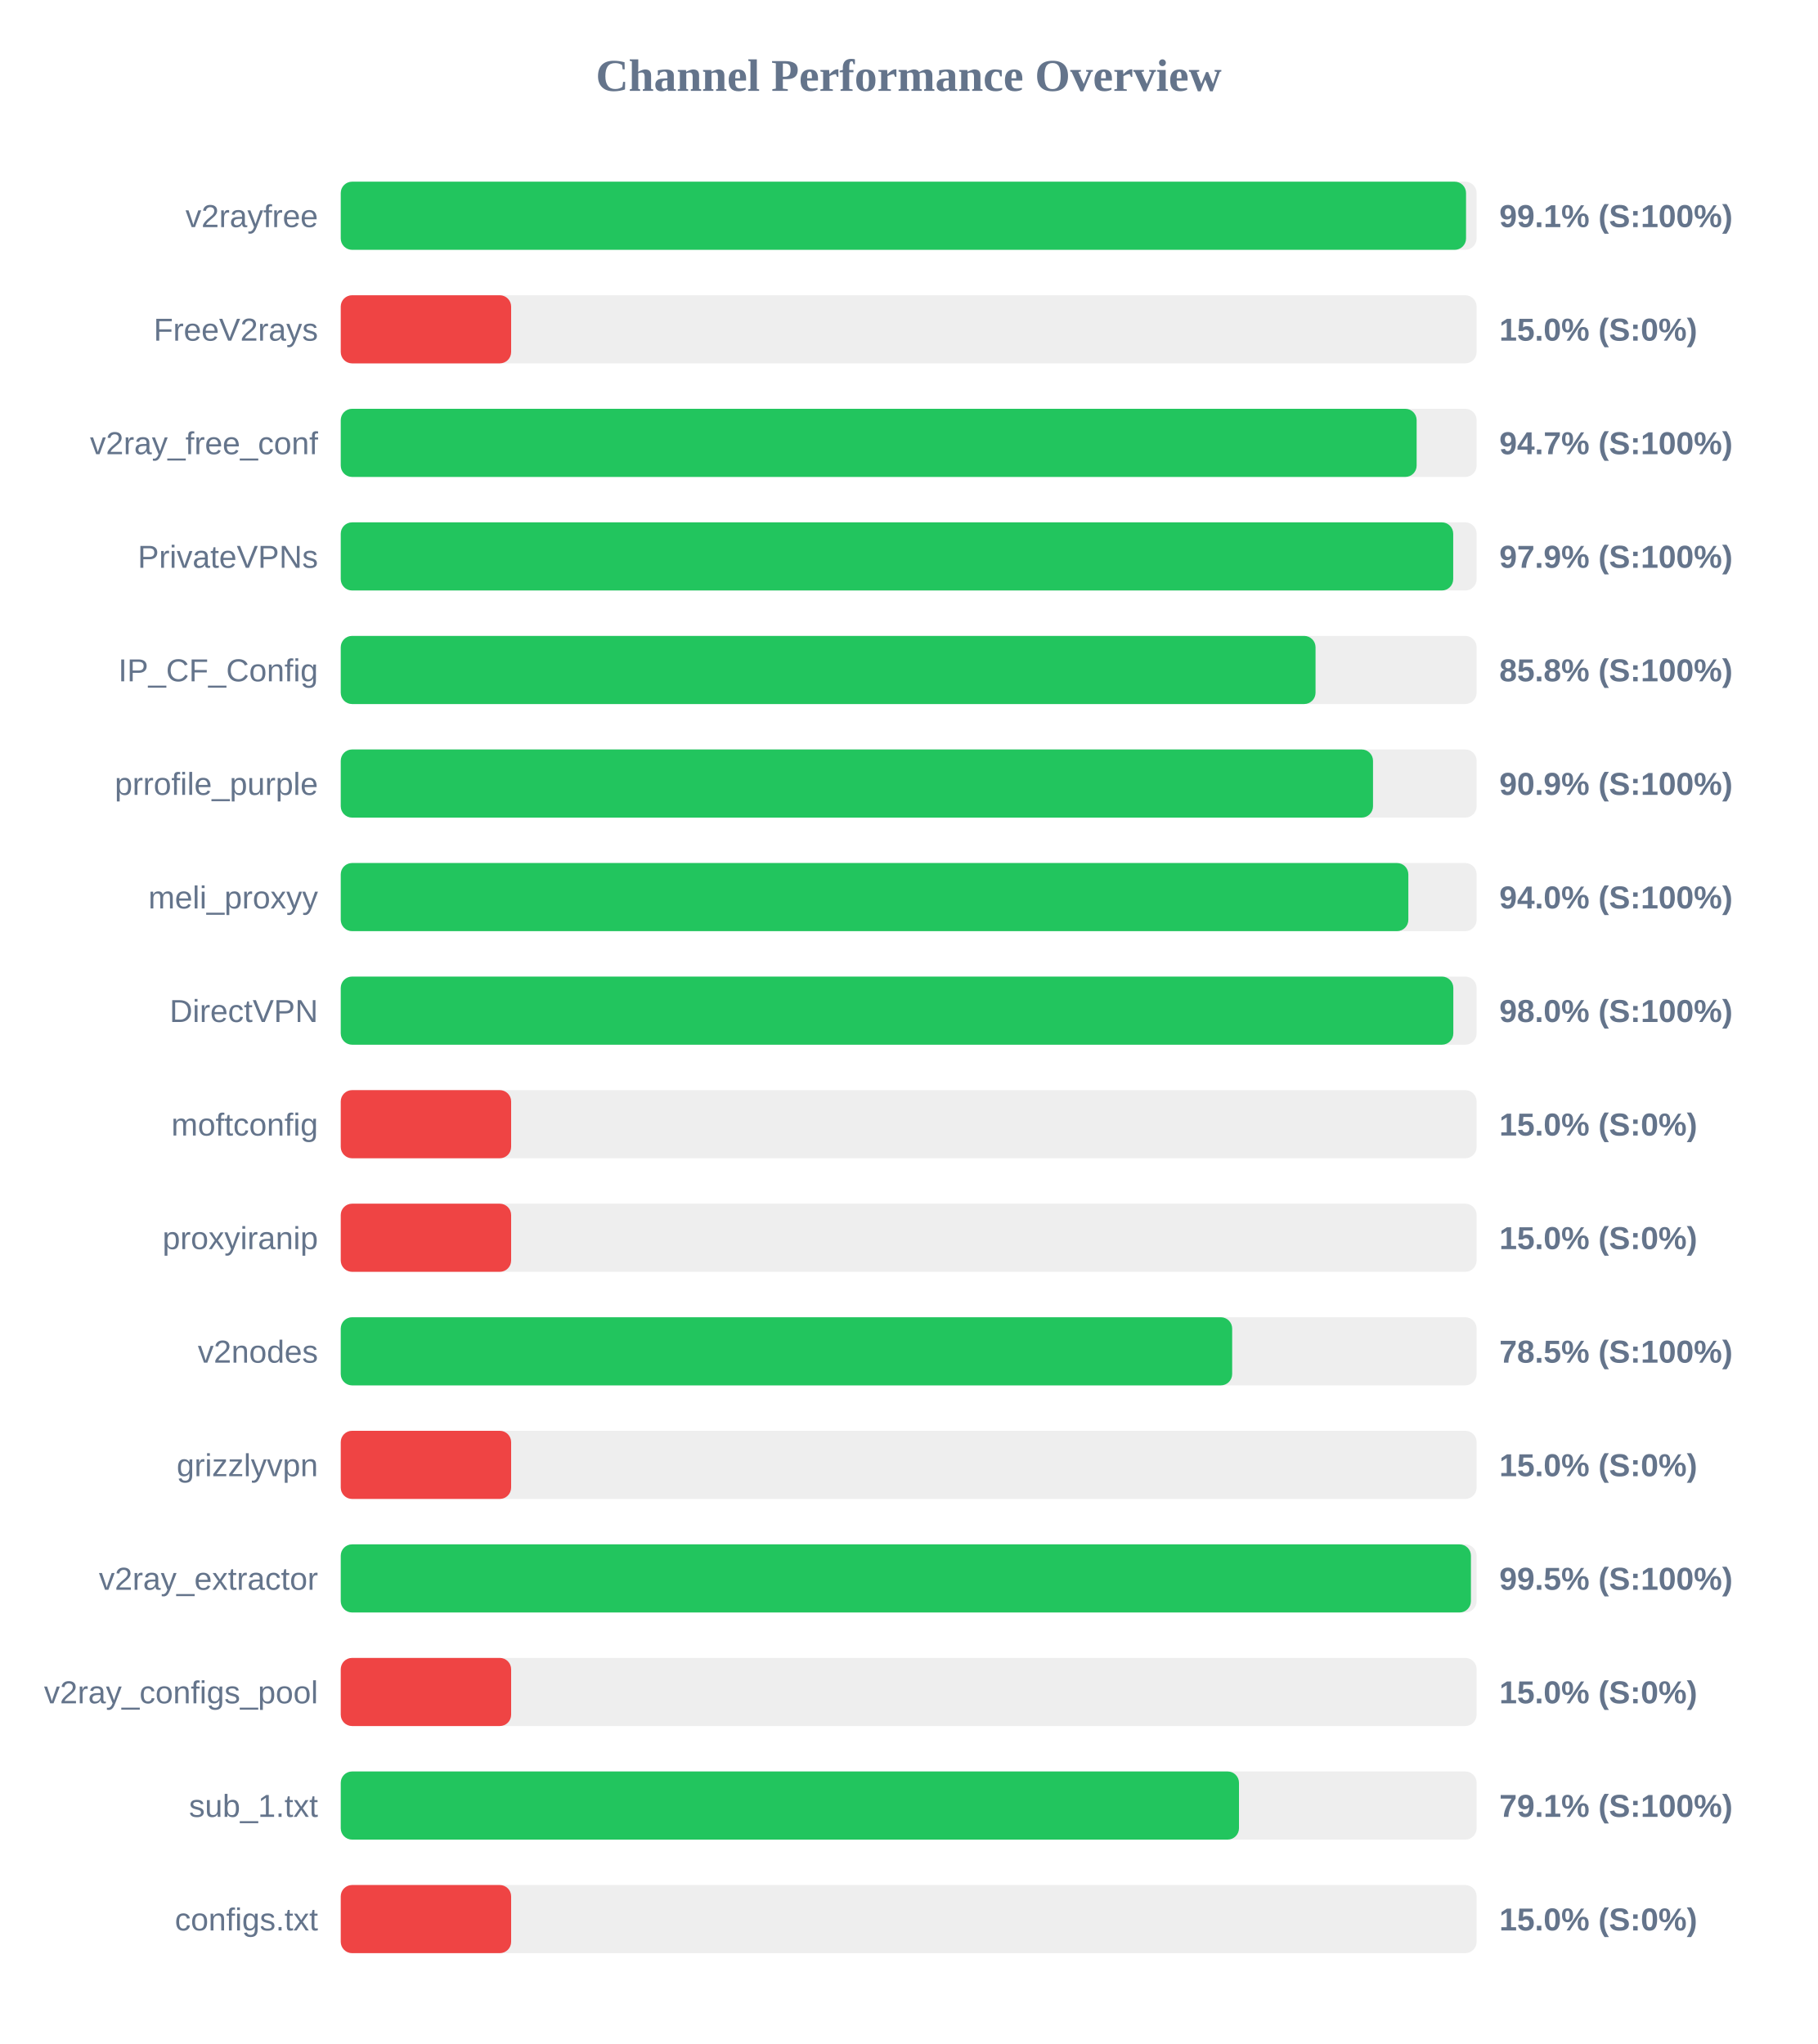
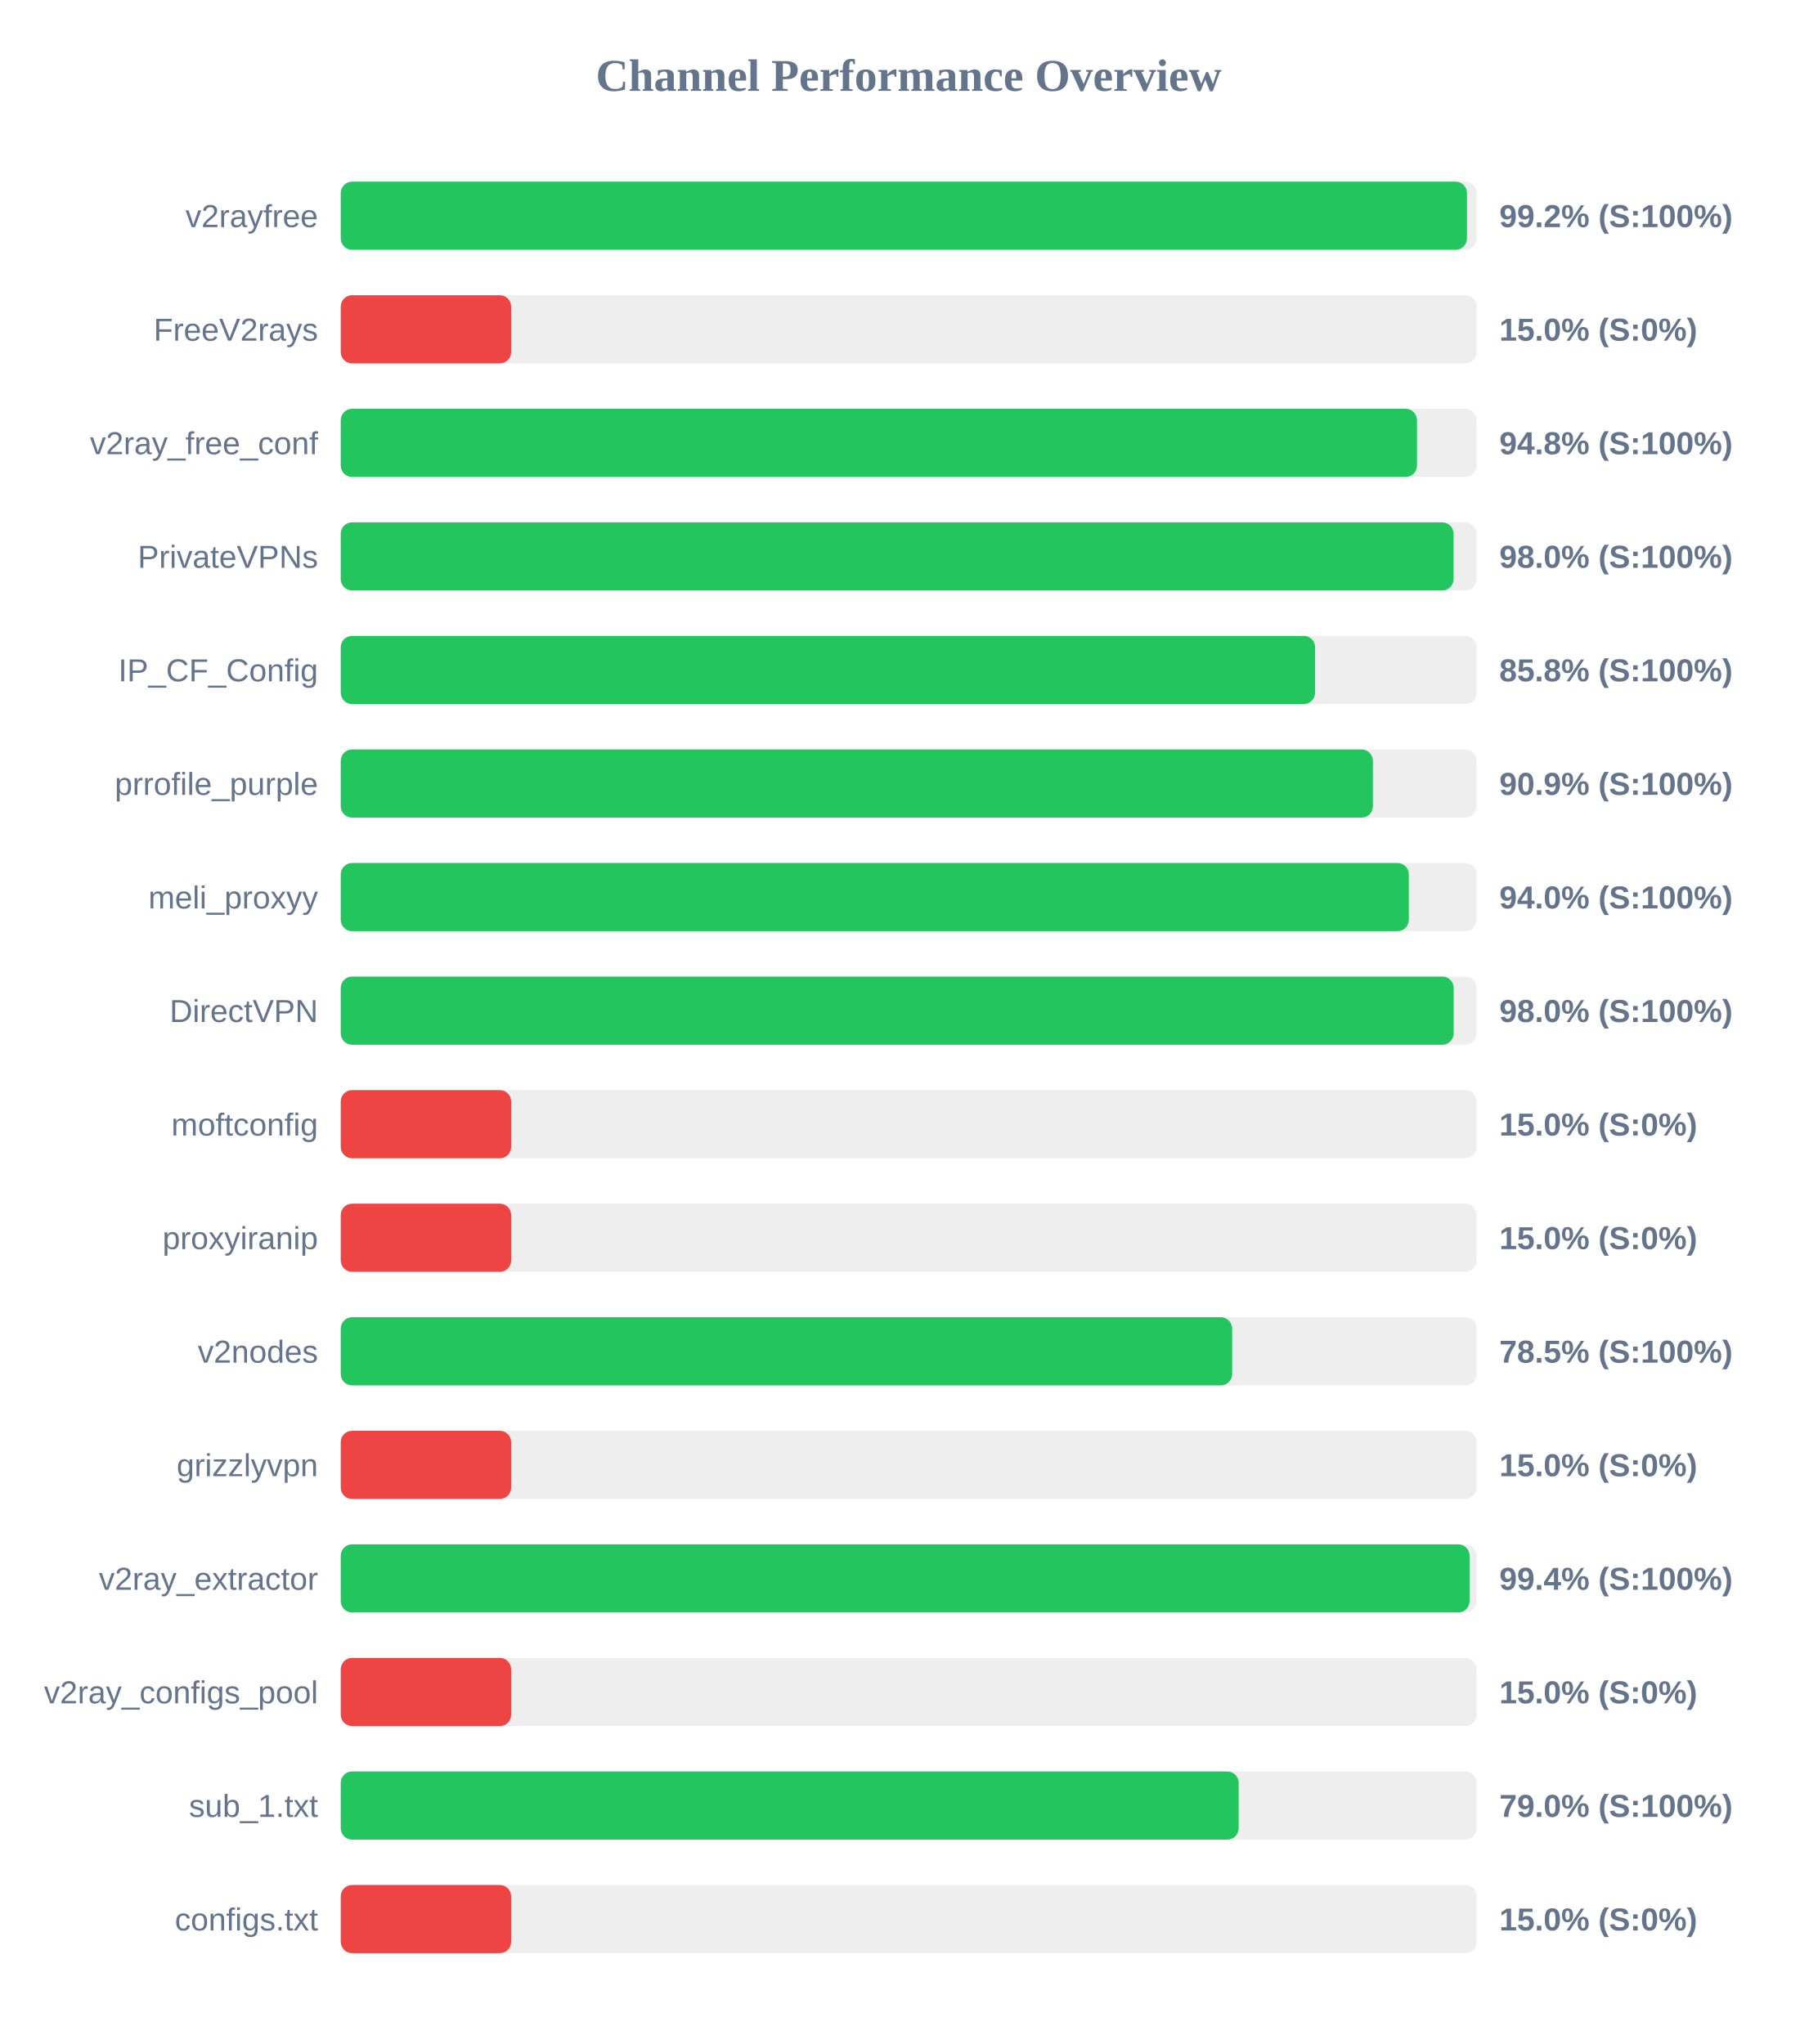
<svg xmlns="http://www.w3.org/2000/svg" width="800" height="900" version="1.1">
  <style>
        .row { font: 14px Arial; fill: #64748b; }
        .score { font: bold 14px Arial; fill: #64748b; }
    </style>
  <text x="400" y="40" text-anchor="middle" font-size="20px" font-weight="bold" fill="#64748b">Channel Performance Overview</text>
  <rect x="150" y="80" width="500" height="30" fill="#eee" rx="5" />
-   <rect x="150" y="80" width="495.35" height="30" fill="#22c55e" rx="5" />
+   <rect x="150" y="80" width="495.75" height="30" fill="#22c55e" rx="5" />
  <text x="140" y="100" text-anchor="end" class="row">v2rayfree</text>
-   <text x="660" y="100" text-anchor="start" class="score">99.1% (S:100%)</text>
+   <text x="660" y="100" text-anchor="start" class="score">99.2% (S:100%)</text>
  <rect x="150" y="130" width="500" height="30" fill="#eee" rx="5" />
  <rect x="150" y="130" width="75.0" height="30" fill="#ef4444" rx="5" />
  <text x="140" y="150" text-anchor="end" class="row">FreeV2rays</text>
  <text x="660" y="150" text-anchor="start" class="score">15.0% (S:0%)</text>
  <rect x="150" y="180" width="500" height="30" fill="#eee" rx="5" />
-   <rect x="150" y="180" width="473.6" height="30" fill="#22c55e" rx="5" />
+   <rect x="150" y="180" width="473.75" height="30" fill="#22c55e" rx="5" />
  <text x="140" y="200" text-anchor="end" class="row">v2ray_free_conf</text>
-   <text x="660" y="200" text-anchor="start" class="score">94.7% (S:100%)</text>
+   <text x="660" y="200" text-anchor="start" class="score">94.8% (S:100%)</text>
  <rect x="150" y="230" width="500" height="30" fill="#eee" rx="5" />
-   <rect x="150" y="230" width="489.7" height="30" fill="#22c55e" rx="5" />
+   <rect x="150" y="230" width="489.85" height="30" fill="#22c55e" rx="5" />
  <text x="140" y="250" text-anchor="end" class="row">PrivateVPNs</text>
-   <text x="660" y="250" text-anchor="start" class="score">97.9% (S:100%)</text>
+   <text x="660" y="250" text-anchor="start" class="score">98.0% (S:100%)</text>
  <rect x="150" y="280" width="500" height="30" fill="#eee" rx="5" />
-   <rect x="150" y="280" width="429.1" height="30" fill="#22c55e" rx="5" />
+   <rect x="150" y="280" width="428.9" height="30" fill="#22c55e" rx="5" />
  <text x="140" y="300" text-anchor="end" class="row">IP_CF_Config</text>
  <text x="660" y="300" text-anchor="start" class="score">85.8% (S:100%)</text>
  <rect x="150" y="330" width="500" height="30" fill="#eee" rx="5" />
-   <rect x="150" y="330" width="454.4" height="30" fill="#22c55e" rx="5" />
+   <rect x="150" y="330" width="454.35" height="30" fill="#22c55e" rx="5" />
  <text x="140" y="350" text-anchor="end" class="row">prrofile_purple</text>
  <text x="660" y="350" text-anchor="start" class="score">90.9% (S:100%)</text>
  <rect x="150" y="380" width="500" height="30" fill="#eee" rx="5" />
-   <rect x="150" y="380" width="469.95" height="30" fill="#22c55e" rx="5" />
+   <rect x="150" y="380" width="470.15" height="30" fill="#22c55e" rx="5" />
  <text x="140" y="400" text-anchor="end" class="row">meli_proxyy</text>
  <text x="660" y="400" text-anchor="start" class="score">94.0% (S:100%)</text>
  <rect x="150" y="430" width="500" height="30" fill="#eee" rx="5" />
-   <rect x="150" y="430" width="489.75" height="30" fill="#22c55e" rx="5" />
+   <rect x="150" y="430" width="489.9" height="30" fill="#22c55e" rx="5" />
  <text x="140" y="450" text-anchor="end" class="row">DirectVPN</text>
  <text x="660" y="450" text-anchor="start" class="score">98.0% (S:100%)</text>
  <rect x="150" y="480" width="500" height="30" fill="#eee" rx="5" />
  <rect x="150" y="480" width="75.0" height="30" fill="#ef4444" rx="5" />
  <text x="140" y="500" text-anchor="end" class="row">moftconfig</text>
  <text x="660" y="500" text-anchor="start" class="score">15.0% (S:0%)</text>
  <rect x="150" y="530" width="500" height="30" fill="#eee" rx="5" />
  <rect x="150" y="530" width="75.0" height="30" fill="#ef4444" rx="5" />
  <text x="140" y="550" text-anchor="end" class="row">proxyiranip</text>
  <text x="660" y="550" text-anchor="start" class="score">15.0% (S:0%)</text>
  <rect x="150" y="580" width="500" height="30" fill="#eee" rx="5" />
  <rect x="150" y="580" width="392.4" height="30" fill="#22c55e" rx="5" />
  <text x="140" y="600" text-anchor="end" class="row">v2nodes</text>
  <text x="660" y="600" text-anchor="start" class="score">78.5% (S:100%)</text>
  <rect x="150" y="630" width="500" height="30" fill="#eee" rx="5" />
  <rect x="150" y="630" width="75.0" height="30" fill="#ef4444" rx="5" />
  <text x="140" y="650" text-anchor="end" class="row">grizzlyvpn</text>
  <text x="660" y="650" text-anchor="start" class="score">15.0% (S:0%)</text>
  <rect x="150" y="680" width="500" height="30" fill="#eee" rx="5" />
-   <rect x="150" y="680" width="497.5" height="30" fill="#22c55e" rx="5" />
+   <rect x="150" y="680" width="496.9" height="30" fill="#22c55e" rx="5" />
  <text x="140" y="700" text-anchor="end" class="row">v2ray_extractor</text>
-   <text x="660" y="700" text-anchor="start" class="score">99.5% (S:100%)</text>
+   <text x="660" y="700" text-anchor="start" class="score">99.4% (S:100%)</text>
  <rect x="150" y="730" width="500" height="30" fill="#eee" rx="5" />
  <rect x="150" y="730" width="75.0" height="30" fill="#ef4444" rx="5" />
  <text x="140" y="750" text-anchor="end" class="row">v2ray_configs_pool</text>
  <text x="660" y="750" text-anchor="start" class="score">15.0% (S:0%)</text>
  <rect x="150" y="780" width="500" height="30" fill="#eee" rx="5" />
-   <rect x="150" y="780" width="395.4" height="30" fill="#22c55e" rx="5" />
+   <rect x="150" y="780" width="395.25" height="30" fill="#22c55e" rx="5" />
  <text x="140" y="800" text-anchor="end" class="row">sub_1.txt</text>
-   <text x="660" y="800" text-anchor="start" class="score">79.1% (S:100%)</text>
+   <text x="660" y="800" text-anchor="start" class="score">79.0% (S:100%)</text>
  <rect x="150" y="830" width="500" height="30" fill="#eee" rx="5" />
  <rect x="150" y="830" width="75.0" height="30" fill="#ef4444" rx="5" />
  <text x="140" y="850" text-anchor="end" class="row">configs.txt</text>
  <text x="660" y="850" text-anchor="start" class="score">15.0% (S:0%)</text>
</svg>
